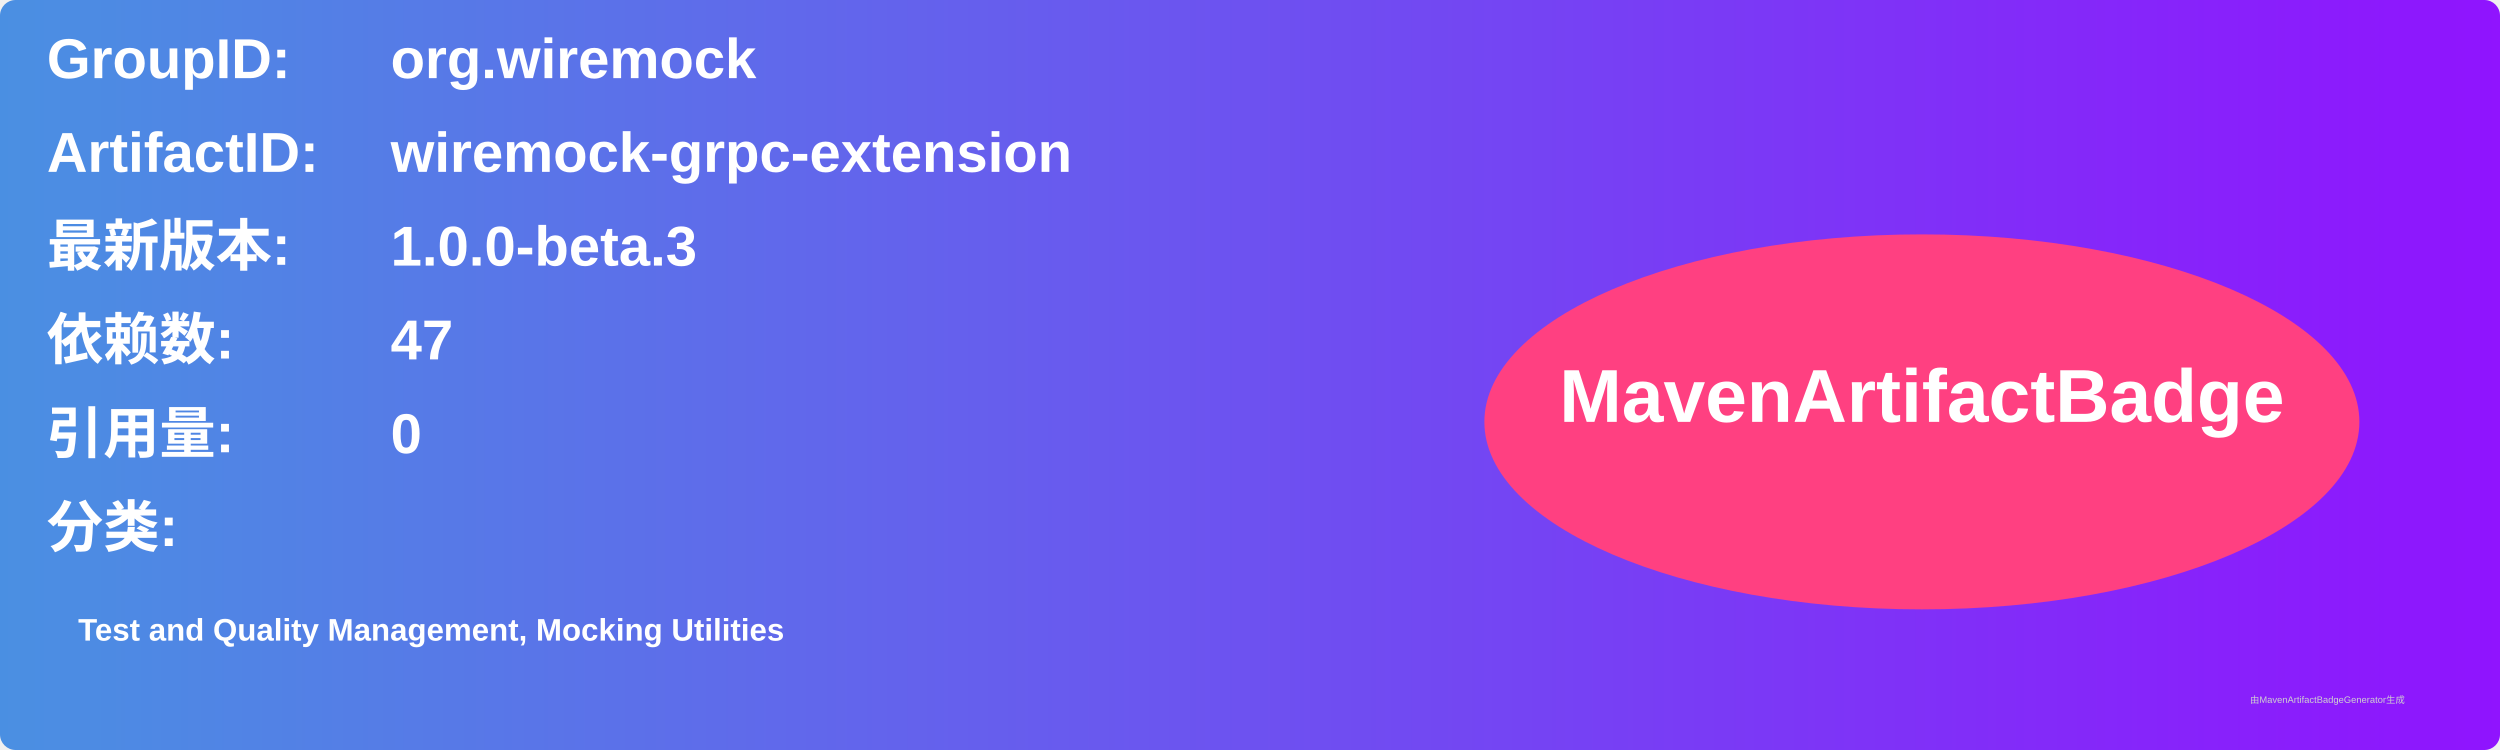
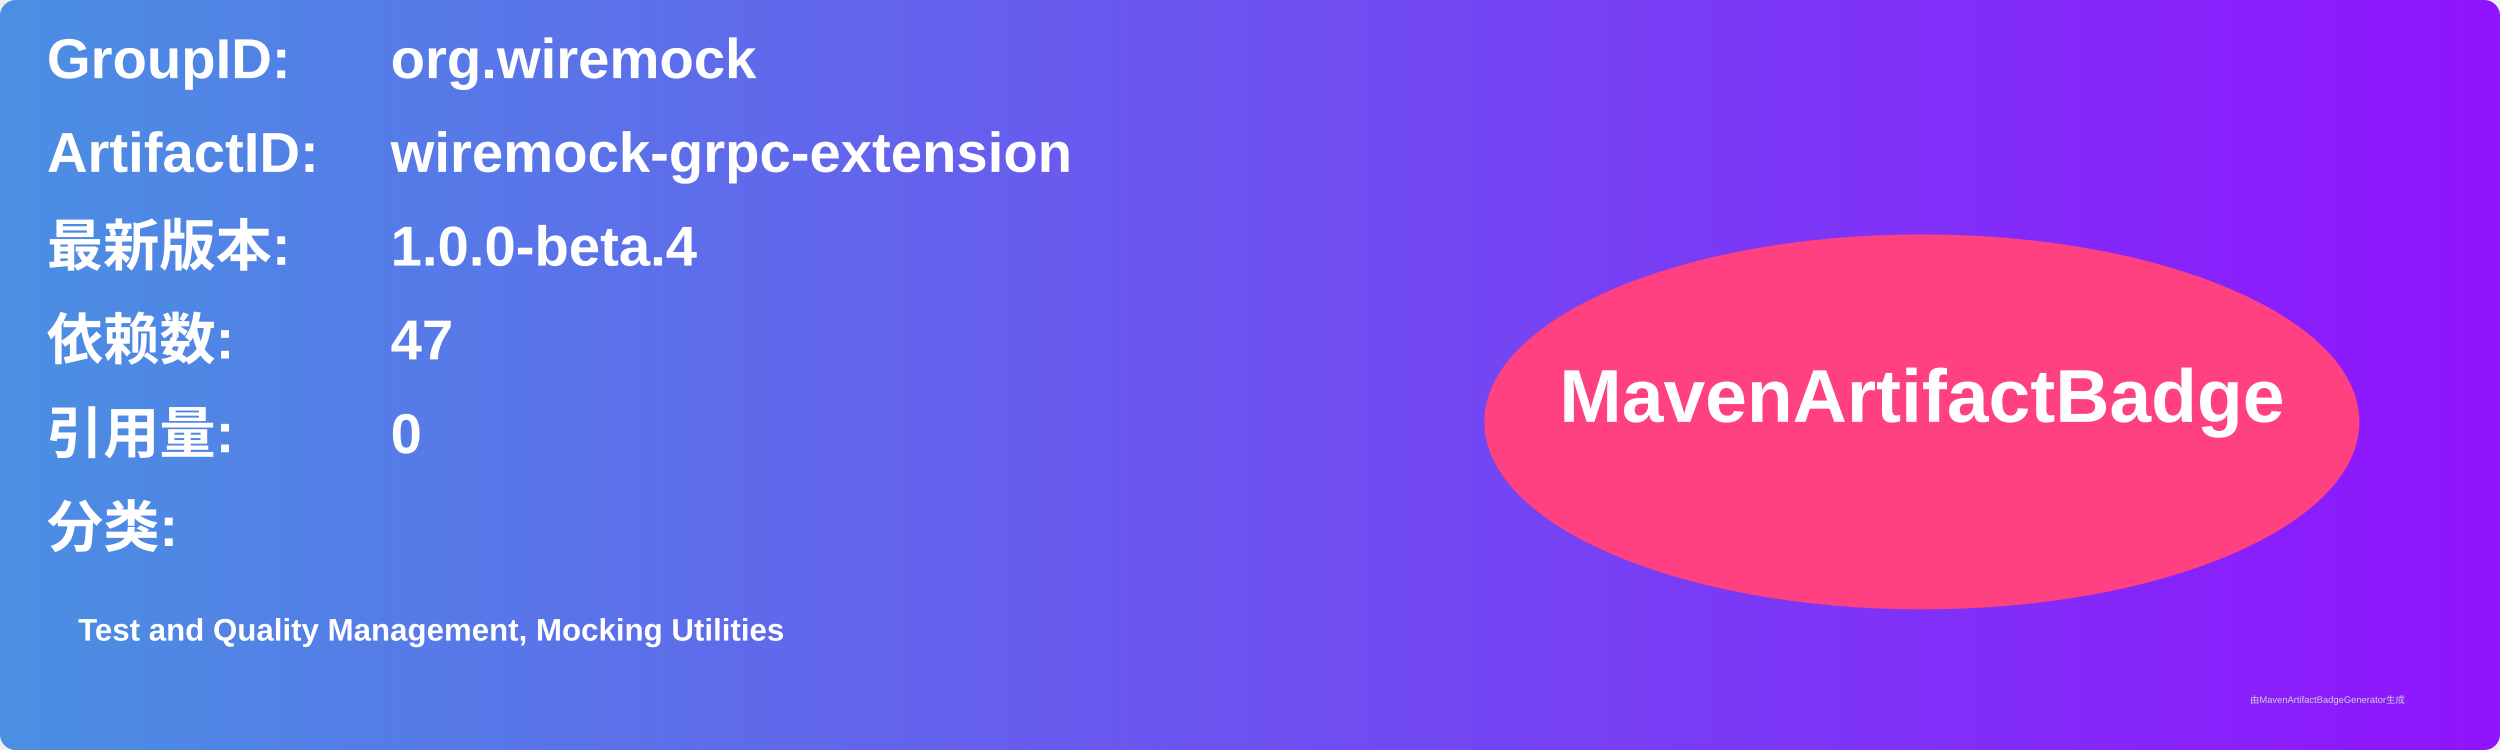
<svg xmlns="http://www.w3.org/2000/svg" width="800" height="240" viewBox="0 0 800 240">
  <linearGradient id="grad" x1="0%" y1="0%" x2="100%" y2="0%">
    <stop offset="0%" stop-color="#4a90e2" />
    <stop offset="100%" stop-color="#9013fe" />
  </linearGradient>
  <rect width="100%" height="100%" rx="5" ry="5" fill="url(#grad)" />
  <g transform="translate(15, 15)">
    <text x="0" y="10" font-family="Arial" font-size="18" fill="white" font-weight="bold" width="260">GroupID:</text>
    <text x="110" y="10" font-family="Arial" font-size="18" fill="white" font-weight="bold" width="460">org.wiremock</text>
    <text x="0" y="40" font-family="Arial" font-size="18" fill="white" font-weight="bold" width="260">ArtifactID:</text>
    <text x="110" y="40" font-family="Arial" font-size="18" fill="white" font-weight="bold" width="460">wiremock-grpc-extension</text>
    <text x="0" y="70" font-family="Arial" font-size="18" fill="white" font-weight="bold">最新版本:</text>
    <text x="110" y="70" font-family="Arial" font-size="18" fill="white" font-weight="bold">
-       <tspan font-weight="bold">1.0.0-beta.3</tspan>
+       <tspan font-weight="bold">1.0.0-beta.4</tspan>
    </text>
    <text x="0" y="100" font-family="Arial" font-size="18" fill="white" font-weight="bold">依赖数: </text>
    <text x="110" y="100" font-family="Arial" font-size="18" fill="white">
      <tspan font-weight="bold">47</tspan>
    </text>
    <text x="0" y="130" font-family="Arial" font-size="18" fill="white" font-weight="bold">引用量: </text>
    <text x="110" y="130" font-family="Arial" font-size="18" fill="white">
      <tspan font-weight="bold">0</tspan>
    </text>
    <text x="0" y="160" font-family="Arial" font-size="18" fill="white" font-weight="bold">分类:</text>
    <text x="10" y="190" font-family="Arial" font-size="10" fill="white">
      <tspan font-weight="bold">Test and Quality Management, Mocking Utilities</tspan>
    </text>
    <ellipse cx="600" cy="120" rx="140" ry="60" fill="#ff4081" />
    <text x="600" y="120" text-anchor="middle" font-family="Arial" font-size="24" fill="white" font-weight="bold">MavenArtifactBadge</text>
  </g>
  <text x="720" y="225" font-family="Arial" font-size="3" fill="#d0d0d0">由MavenArtifactBadgeGenerator生成</text>
</svg>
